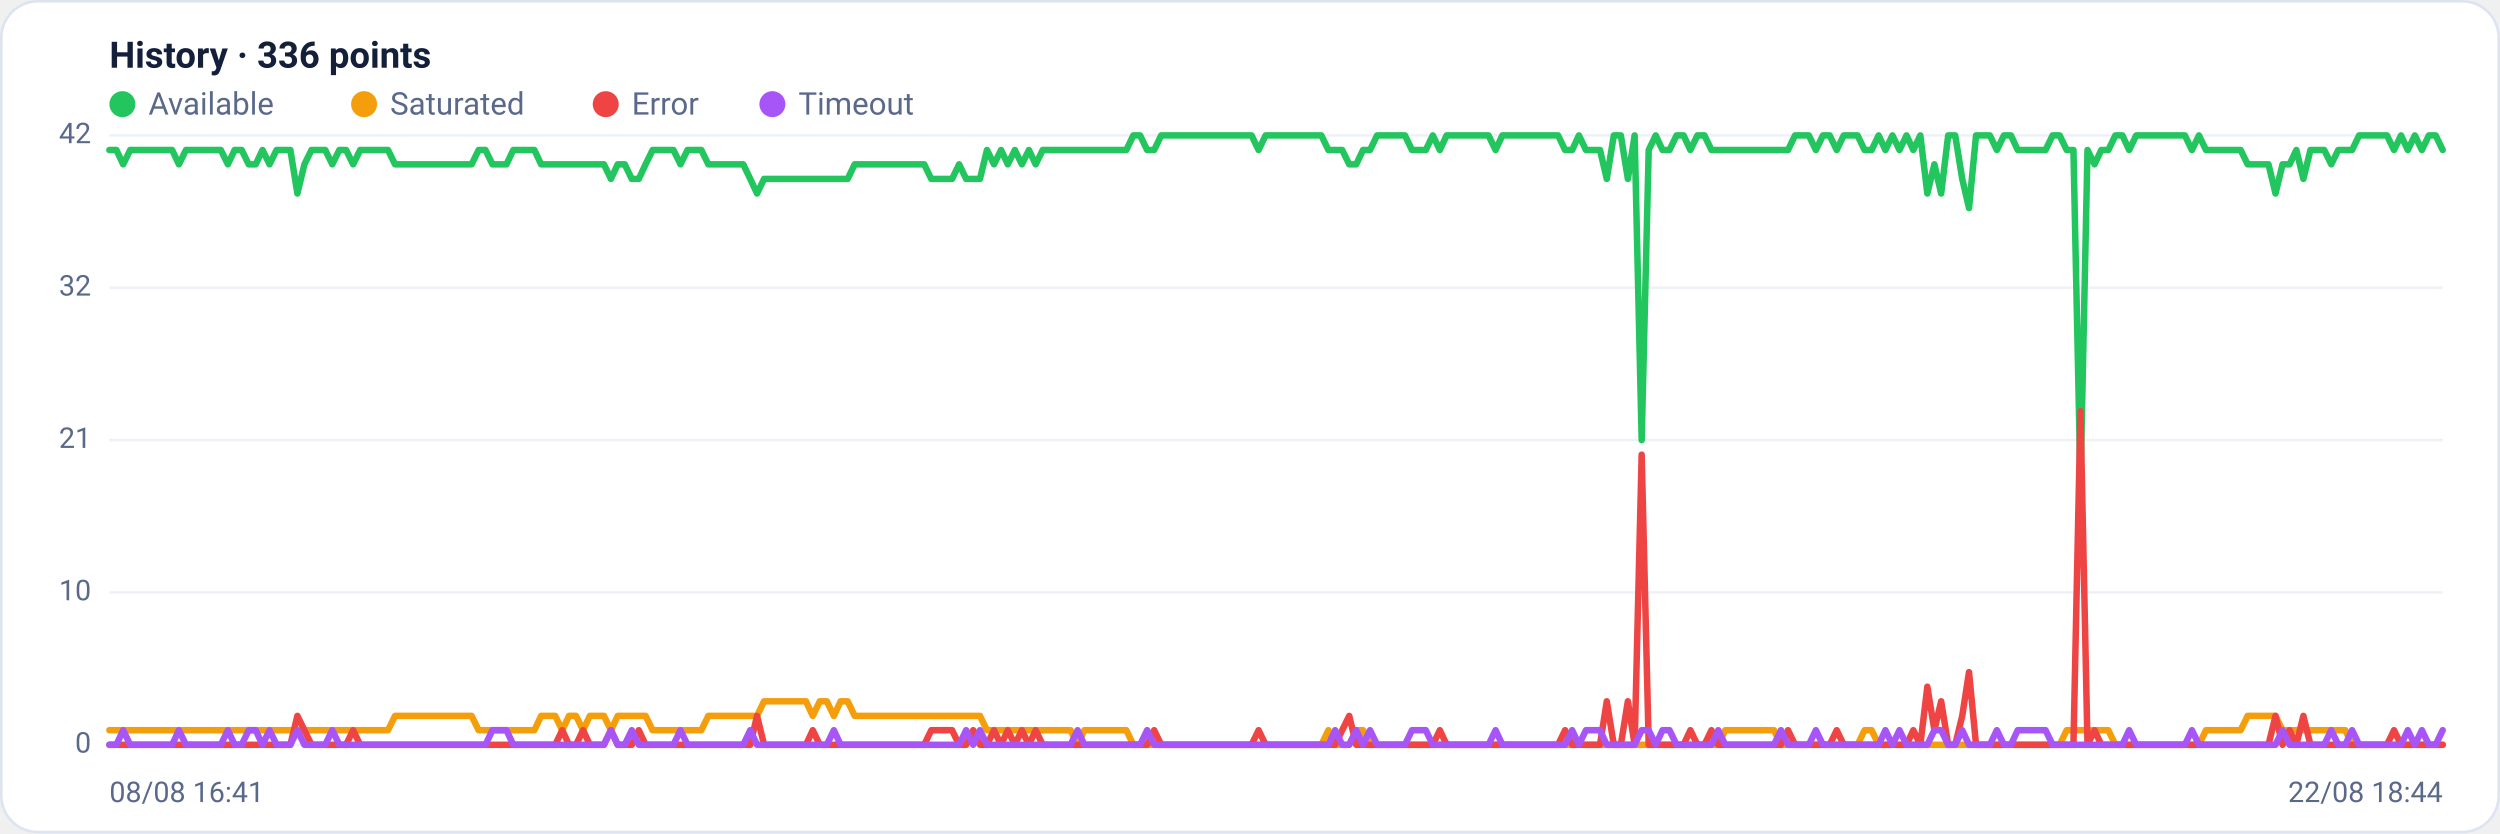
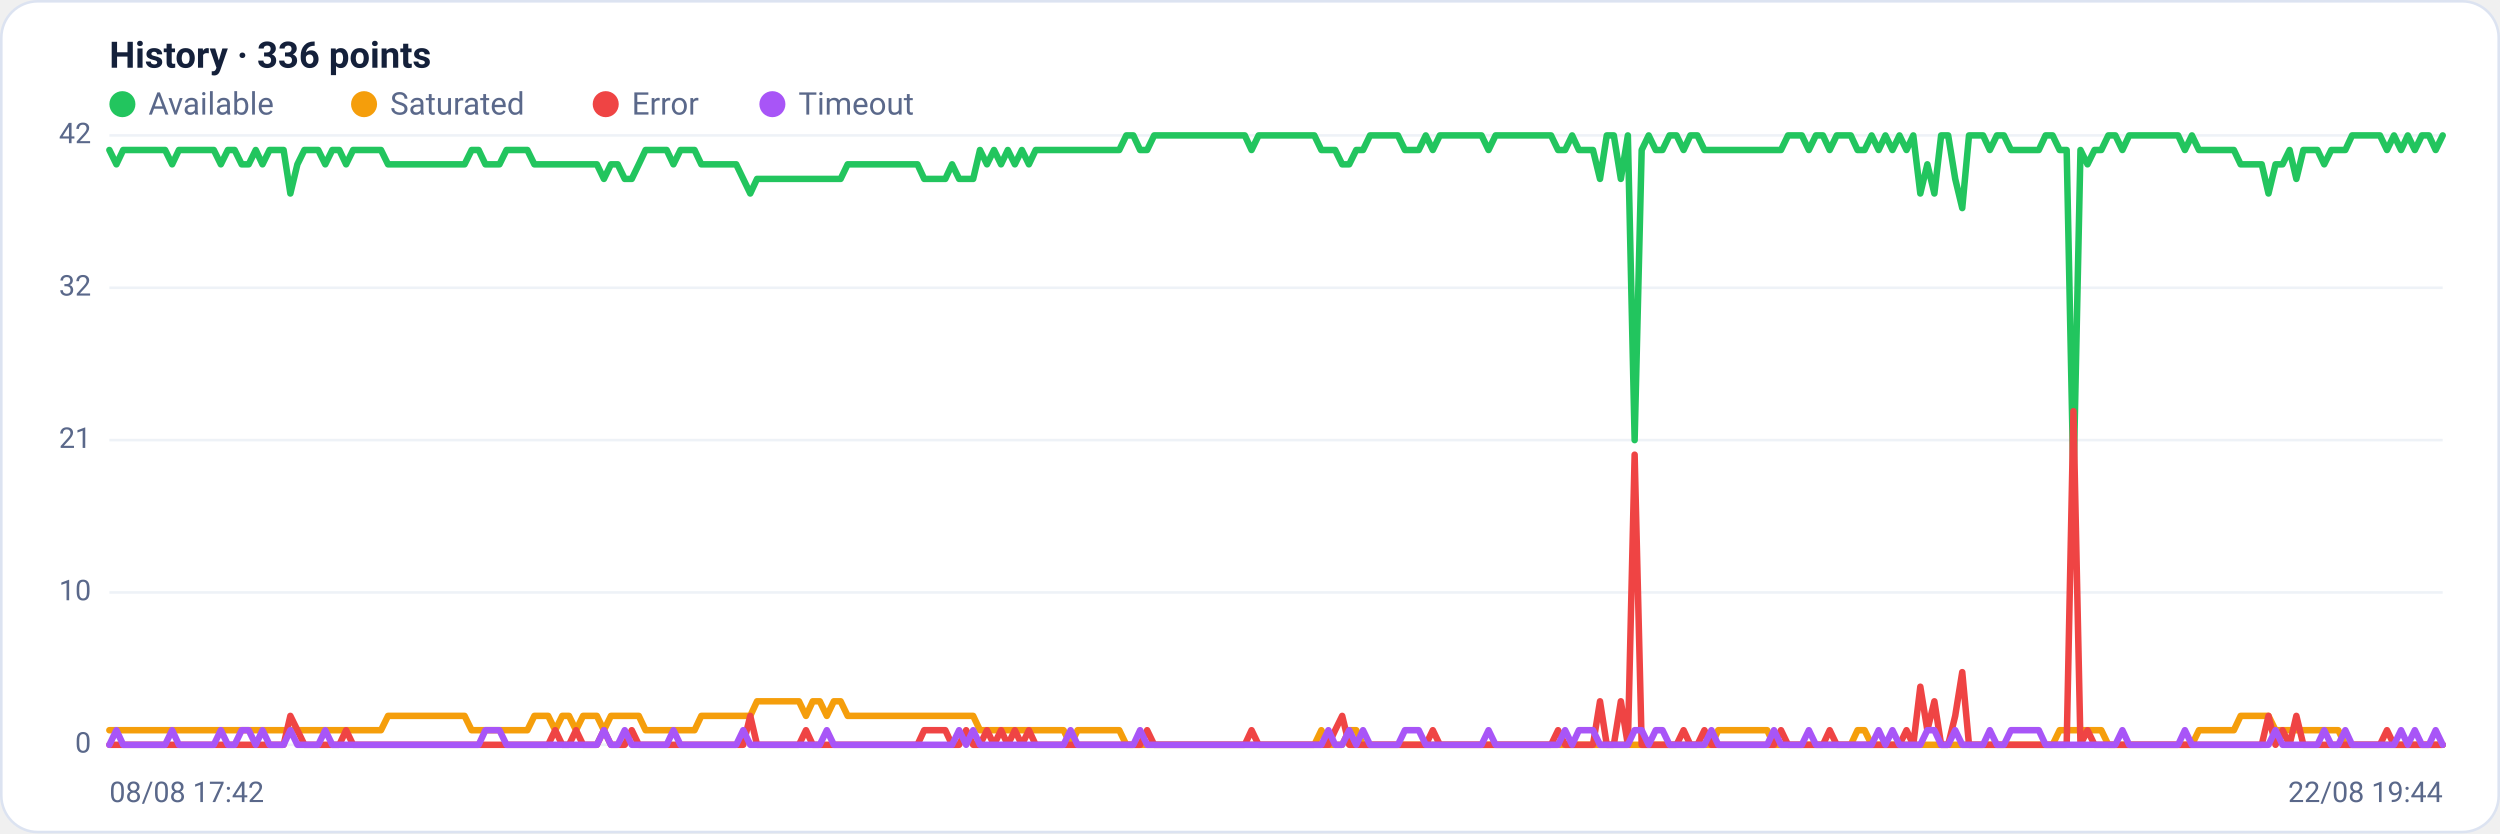
<svg xmlns="http://www.w3.org/2000/svg" viewBox="0 0 960 320" width="960" height="320" font-family="Segoe UI, system-ui, -apple-system, Roboto, Helvetica, Arial, sans-serif" role="img" aria-label="Availability history per region">
  <rect x="0.5" y="0.5" width="959" height="319" rx="14" fill="#ffffff" stroke="#dce3f1" />
  <text x="42" y="26" font-size="14" font-weight="600" fill="#14203a">History · 336 points</text>
  <circle cx="47" cy="40" r="5" fill="#22c55e" />
  <text x="57" y="44" font-size="12" fill="#5a688a">Available</text>
  <circle cx="139.8" cy="40" r="5" fill="#f59e0b" />
  <text x="149.8" y="44" font-size="12" fill="#5a688a">Saturated</text>
  <circle cx="232.6" cy="40" r="5" fill="#ef4444" />
  <text x="242.6" y="44" font-size="12" fill="#5a688a">Error</text>
  <circle cx="296.6" cy="40" r="5" fill="#a855f7" />
  <text x="306.6" y="44" font-size="12" fill="#5a688a">Timeout</text>
  <line x1="42" y1="286.0" x2="938" y2="286.0" stroke="#eef2f7" stroke-width="1" />
  <text x="35" y="289.0" text-anchor="end" font-size="11" fill="#5a688a">0</text>
  <line x1="42" y1="227.5" x2="938" y2="227.5" stroke="#eef2f7" stroke-width="1" />
  <text x="35" y="230.5" text-anchor="end" font-size="11" fill="#5a688a">10</text>
  <line x1="42" y1="169.0" x2="938" y2="169.0" stroke="#eef2f7" stroke-width="1" />
  <text x="35" y="172.0" text-anchor="end" font-size="11" fill="#5a688a">21</text>
  <line x1="42" y1="110.5" x2="938" y2="110.5" stroke="#eef2f7" stroke-width="1" />
  <text x="35" y="113.5" text-anchor="end" font-size="11" fill="#5a688a">32</text>
  <line x1="42" y1="52.0" x2="938" y2="52.0" stroke="#eef2f7" stroke-width="1" />
  <text x="35" y="55.0" text-anchor="end" font-size="11" fill="#5a688a">42</text>
-   <polyline fill="none" stroke="#22c55e" stroke-width="2.5" stroke-linejoin="round" stroke-linecap="round" points="42.0,57.6 44.7,57.6 47.3,63.1 50.0,57.6 52.7,57.6 55.4,57.6 58.0,57.6 60.7,57.6 63.4,57.6 66.1,57.6 68.7,63.1 71.4,57.6 74.1,57.6 76.8,57.6 79.4,57.6 82.1,57.6 84.8,57.6 87.5,63.1 90.1,57.6 92.8,57.6 95.5,63.1 98.2,63.1 100.8,57.6 103.5,63.1 106.2,57.6 108.9,57.6 111.5,57.6 114.2,74.3 116.9,63.1 119.6,57.6 122.2,57.6 124.9,57.6 127.6,63.1 130.3,57.6 132.9,57.6 135.6,63.1 138.3,57.6 141.0,57.6 143.6,57.6 146.3,57.6 149.0,57.6 151.7,63.1 154.3,63.1 157.0,63.1 159.7,63.1 162.4,63.1 165.0,63.1 167.7,63.1 170.4,63.1 173.1,63.1 175.7,63.1 178.4,63.1 181.1,63.1 183.8,57.6 186.4,57.6 189.1,63.1 191.8,63.1 194.5,63.1 197.1,57.6 199.8,57.6 202.5,57.6 205.2,57.6 207.8,63.1 210.5,63.1 213.2,63.1 215.9,63.1 218.5,63.1 221.2,63.1 223.9,63.1 226.5,63.1 229.2,63.1 231.9,63.1 234.6,68.7 237.2,63.1 239.9,63.1 242.6,68.7 245.3,68.7 247.9,63.1 250.6,57.6 253.3,57.6 256.0,57.6 258.6,57.6 261.3,63.1 264.0,57.6 266.7,57.6 269.3,57.6 272.0,63.1 274.7,63.1 277.4,63.1 280.0,63.1 282.7,63.1 285.4,63.1 288.1,68.7 290.7,74.3 293.4,68.7 296.1,68.7 298.8,68.7 301.4,68.7 304.1,68.7 306.8,68.7 309.5,68.7 312.1,68.7 314.8,68.7 317.5,68.7 320.2,68.7 322.8,68.7 325.5,68.7 328.2,63.1 330.9,63.1 333.5,63.1 336.2,63.1 338.9,63.1 341.6,63.1 344.2,63.1 346.9,63.1 349.6,63.1 352.3,63.1 354.9,63.1 357.6,68.7 360.3,68.7 363.0,68.7 365.6,68.7 368.3,63.1 371.0,68.7 373.7,68.7 376.3,68.7 379.0,57.6 381.7,63.1 384.4,57.6 387.0,63.1 389.7,57.6 392.4,63.1 395.1,57.6 397.7,63.1 400.4,57.6 403.1,57.6 405.7,57.6 408.4,57.6 411.1,57.6 413.8,57.6 416.4,57.6 419.1,57.6 421.8,57.6 424.5,57.6 427.1,57.6 429.8,57.6 432.5,57.6 435.2,52.0 437.8,52.0 440.5,57.6 443.2,57.6 445.9,52.0 448.5,52.0 451.2,52.0 453.9,52.0 456.6,52.0 459.2,52.0 461.9,52.0 464.6,52.0 467.3,52.0 469.9,52.0 472.6,52.0 475.3,52.0 478.0,52.0 480.6,52.0 483.3,57.6 486.0,52.0 488.7,52.0 491.3,52.0 494.0,52.0 496.7,52.0 499.4,52.0 502.0,52.0 504.7,52.0 507.4,52.0 510.1,57.6 512.7,57.6 515.4,57.6 518.1,63.1 520.8,63.1 523.4,57.6 526.1,57.6 528.8,52.0 531.5,52.0 534.1,52.0 536.8,52.0 539.5,52.0 542.2,57.6 544.8,57.6 547.5,57.6 550.2,52.0 552.9,57.6 555.5,52.0 558.2,52.0 560.9,52.0 563.6,52.0 566.2,52.0 568.9,52.0 571.6,52.0 574.3,57.6 576.9,52.0 579.6,52.0 582.3,52.0 584.9,52.0 587.6,52.0 590.3,52.0 593.0,52.0 595.6,52.0 598.3,52.0 601.0,57.6 603.7,57.6 606.3,52.0 609.0,57.6 611.7,57.6 614.4,57.6 617.0,68.7 619.7,52.0 622.4,52.0 625.1,68.7 627.7,52.0 630.4,169.0 633.1,57.6 635.8,52.0 638.4,57.6 641.1,57.6 643.8,52.0 646.5,52.0 649.1,57.6 651.8,52.0 654.5,52.0 657.2,57.6 659.8,57.6 662.5,57.6 665.2,57.6 667.9,57.6 670.5,57.6 673.2,57.6 675.9,57.6 678.6,57.6 681.2,57.6 683.9,57.6 686.6,57.6 689.3,52.0 691.9,52.0 694.6,52.0 697.3,57.6 700.0,52.0 702.6,52.0 705.3,57.6 708.0,52.0 710.7,52.0 713.3,52.0 716.0,57.6 718.7,57.6 721.4,52.0 724.0,57.6 726.7,52.0 729.4,57.6 732.1,52.0 734.7,57.6 737.4,52.0 740.1,74.3 742.8,63.1 745.4,74.3 748.1,52.0 750.8,52.0 753.5,68.7 756.1,79.9 758.8,52.0 761.5,52.0 764.1,52.0 766.8,57.6 769.5,52.0 772.2,52.0 774.8,57.6 777.5,57.6 780.2,57.6 782.9,57.6 785.5,57.6 788.2,52.0 790.9,52.0 793.6,57.6 796.2,57.6 798.9,185.7 801.6,57.6 804.3,63.1 806.9,57.6 809.6,57.6 812.3,52.0 815.0,52.0 817.6,57.6 820.3,52.0 823.0,52.0 825.7,52.0 828.3,52.0 831.0,52.0 833.7,52.0 836.4,52.0 839.0,52.0 841.7,57.6 844.4,52.0 847.1,57.6 849.7,57.6 852.4,57.6 855.1,57.6 857.8,57.6 860.4,57.6 863.1,63.1 865.8,63.1 868.5,63.1 871.1,63.1 873.8,74.3 876.5,63.1 879.2,63.1 881.8,57.6 884.5,68.7 887.2,57.6 889.9,57.6 892.5,57.6 895.2,63.1 897.9,57.6 900.6,57.6 903.2,57.6 905.9,52.0 908.6,52.0 911.3,52.0 913.9,52.0 916.6,52.0 919.3,57.6 922.0,52.0 924.6,57.6 927.3,52.0 930.0,57.6 932.7,52.0 935.3,52.0 938.0,57.6" />
-   <polyline fill="none" stroke="#f59e0b" stroke-width="2.5" stroke-linejoin="round" stroke-linecap="round" points="42.0,280.4 44.7,280.4 47.3,280.4 50.0,280.4 52.7,280.4 55.4,280.4 58.0,280.4 60.7,280.4 63.4,280.4 66.1,280.4 68.7,280.4 71.4,280.4 74.1,280.4 76.8,280.4 79.4,280.4 82.1,280.4 84.8,280.4 87.5,280.4 90.1,280.4 92.8,280.4 95.5,280.4 98.2,280.4 100.8,280.4 103.5,280.4 106.2,280.4 108.9,280.4 111.5,280.4 114.2,280.4 116.9,280.4 119.6,280.4 122.2,280.4 124.9,280.4 127.6,280.4 130.3,280.4 132.9,280.4 135.6,280.4 138.3,280.4 141.0,280.4 143.6,280.4 146.3,280.4 149.0,280.4 151.7,274.9 154.3,274.9 157.0,274.9 159.7,274.9 162.4,274.9 165.0,274.9 167.7,274.9 170.4,274.9 173.1,274.9 175.7,274.9 178.4,274.9 181.1,274.9 183.8,280.4 186.4,280.4 189.1,280.4 191.8,280.4 194.5,280.4 197.1,280.4 199.8,280.4 202.5,280.4 205.2,280.4 207.8,274.9 210.5,274.9 213.2,274.9 215.9,280.4 218.5,274.9 221.2,274.9 223.9,280.4 226.5,274.9 229.2,274.9 231.9,274.9 234.6,280.4 237.2,274.9 239.9,274.9 242.6,274.9 245.3,274.9 247.9,274.9 250.6,280.4 253.3,280.4 256.0,280.4 258.6,280.4 261.3,280.4 264.0,280.4 266.7,280.4 269.3,280.4 272.0,274.9 274.7,274.9 277.4,274.9 280.0,274.9 282.7,274.9 285.4,274.9 288.1,274.9 290.7,274.9 293.4,269.3 296.1,269.3 298.8,269.3 301.4,269.3 304.1,269.3 306.8,269.3 309.5,269.3 312.1,274.9 314.8,269.3 317.5,269.3 320.2,274.9 322.8,269.3 325.5,269.3 328.2,274.9 330.9,274.9 333.5,274.9 336.2,274.9 338.9,274.9 341.6,274.9 344.2,274.9 346.9,274.9 349.6,274.9 352.3,274.9 354.9,274.9 357.6,274.9 360.3,274.9 363.0,274.9 365.6,274.9 368.3,274.9 371.0,274.9 373.7,274.9 376.3,274.9 379.0,280.4 381.7,280.4 384.4,280.4 387.0,280.4 389.7,280.4 392.4,280.4 395.1,280.4 397.7,280.4 400.4,280.4 403.1,280.4 405.7,280.4 408.4,280.4 411.1,280.4 413.8,286.0 416.4,280.4 419.1,280.4 421.8,280.4 424.5,280.4 427.1,280.4 429.8,280.4 432.5,280.4 435.2,286.0 437.8,286.0 440.5,286.0 443.2,286.0 445.9,286.0 448.5,286.0 451.2,286.0 453.9,286.0 456.6,286.0 459.2,286.0 461.9,286.0 464.6,286.0 467.3,286.0 469.9,286.0 472.6,286.0 475.3,286.0 478.0,286.0 480.6,286.0 483.3,286.0 486.0,286.0 488.7,286.0 491.3,286.0 494.0,286.0 496.7,286.0 499.4,286.0 502.0,286.0 504.7,286.0 507.4,286.0 510.1,280.4 512.7,286.0 515.4,286.0 518.1,286.0 520.8,280.4 523.4,280.4 526.1,286.0 528.8,286.0 531.5,286.0 534.1,286.0 536.8,286.0 539.5,286.0 542.2,286.0 544.8,286.0 547.5,286.0 550.2,286.0 552.9,286.0 555.5,286.0 558.2,286.0 560.9,286.0 563.6,286.0 566.2,286.0 568.9,286.0 571.6,286.0 574.3,286.0 576.9,286.0 579.6,286.0 582.3,286.0 584.9,286.0 587.6,286.0 590.3,286.0 593.0,286.0 595.6,286.0 598.3,286.0 601.0,286.0 603.7,286.0 606.3,286.0 609.0,286.0 611.7,286.0 614.4,286.0 617.0,286.0 619.7,286.0 622.4,286.0 625.1,286.0 627.7,286.0 630.4,286.0 633.1,286.0 635.8,286.0 638.4,286.0 641.1,286.0 643.8,286.0 646.5,286.0 649.1,286.0 651.8,286.0 654.5,286.0 657.2,286.0 659.8,286.0 662.5,280.4 665.2,280.4 667.9,280.4 670.5,280.4 673.2,280.4 675.9,280.4 678.6,280.4 681.2,280.4 683.9,286.0 686.6,286.0 689.3,286.0 691.9,286.0 694.6,286.0 697.3,286.0 700.0,286.0 702.6,286.0 705.3,286.0 708.0,286.0 710.7,286.0 713.3,286.0 716.0,280.4 718.7,280.4 721.4,286.0 724.0,286.0 726.7,286.0 729.4,286.0 732.1,286.0 734.7,286.0 737.4,286.0 740.1,286.0 742.8,286.0 745.4,286.0 748.1,286.0 750.8,286.0 753.5,286.0 756.1,286.0 758.8,286.0 761.5,286.0 764.1,286.0 766.8,286.0 769.5,286.0 772.2,286.0 774.8,286.0 777.5,286.0 780.2,286.0 782.9,286.0 785.5,286.0 788.2,286.0 790.9,286.0 793.6,280.4 796.2,280.4 798.9,280.4 801.6,280.4 804.3,280.4 806.9,280.4 809.6,280.4 812.3,286.0 815.0,286.0 817.6,286.0 820.3,286.0 823.0,286.0 825.7,286.0 828.3,286.0 831.0,286.0 833.7,286.0 836.4,286.0 839.0,286.0 841.7,286.0 844.4,286.0 847.1,280.4 849.7,280.4 852.4,280.4 855.1,280.4 857.8,280.4 860.4,280.4 863.1,274.9 865.8,274.9 868.5,274.9 871.1,274.9 873.8,274.9 876.5,280.4 879.2,280.4 881.8,280.4 884.5,280.4 887.2,280.4 889.9,280.4 892.5,280.4 895.2,280.4 897.9,280.4 900.6,280.4 903.2,286.0 905.9,286.0 908.6,286.0 911.3,286.0 913.9,286.0 916.6,286.0 919.3,286.0 922.0,286.0 924.6,286.0 927.3,286.0 930.0,286.0 932.7,286.0 935.3,286.0 938.0,286.0" />
-   <polyline fill="none" stroke="#ef4444" stroke-width="2.5" stroke-linejoin="round" stroke-linecap="round" points="42.0,286.0 44.7,286.0 47.3,286.0 50.0,286.0 52.7,286.0 55.4,286.0 58.0,286.0 60.7,286.0 63.4,286.0 66.1,286.0 68.7,286.0 71.4,286.0 74.1,286.0 76.8,286.0 79.4,286.0 82.1,286.0 84.8,286.0 87.5,286.0 90.1,286.0 92.8,286.0 95.5,286.0 98.2,286.0 100.8,286.0 103.5,286.0 106.2,286.0 108.9,286.0 111.5,286.0 114.2,274.9 116.9,280.4 119.6,286.0 122.2,286.0 124.9,286.0 127.6,286.0 130.3,286.0 132.9,286.0 135.6,280.4 138.3,286.0 141.0,286.0 143.6,286.0 146.3,286.0 149.0,286.0 151.7,286.0 154.3,286.0 157.0,286.0 159.7,286.0 162.4,286.0 165.0,286.0 167.7,286.0 170.4,286.0 173.1,286.0 175.7,286.0 178.4,286.0 181.1,286.0 183.8,286.0 186.4,286.0 189.1,286.0 191.8,286.0 194.5,286.0 197.1,286.0 199.8,286.0 202.5,286.0 205.2,286.0 207.8,286.0 210.5,286.0 213.2,286.0 215.9,280.4 218.5,286.0 221.2,286.0 223.9,280.4 226.5,286.0 229.2,286.0 231.9,286.0 234.6,280.4 237.2,286.0 239.9,286.0 242.6,286.0 245.3,280.4 247.9,286.0 250.6,286.0 253.3,286.0 256.0,286.0 258.6,286.0 261.3,286.0 264.0,286.0 266.7,286.0 269.3,286.0 272.0,286.0 274.7,286.0 277.4,286.0 280.0,286.0 282.7,286.0 285.4,286.0 288.1,286.0 290.7,274.9 293.4,286.0 296.1,286.0 298.8,286.0 301.4,286.0 304.1,286.0 306.8,286.0 309.5,286.0 312.1,280.4 314.8,286.0 317.5,286.0 320.2,286.0 322.8,286.0 325.5,286.0 328.2,286.0 330.9,286.0 333.5,286.0 336.2,286.0 338.9,286.0 341.6,286.0 344.2,286.0 346.9,286.0 349.6,286.0 352.3,286.0 354.9,286.0 357.6,280.4 360.3,280.4 363.0,280.4 365.6,280.4 368.3,286.0 371.0,286.0 373.7,280.4 376.3,286.0 379.0,286.0 381.7,280.4 384.4,286.0 387.0,280.4 389.7,286.0 392.4,280.4 395.1,286.0 397.7,280.4 400.4,286.0 403.1,286.0 405.7,286.0 408.4,286.0 411.1,286.0 413.8,286.0 416.4,286.0 419.1,286.0 421.8,286.0 424.5,286.0 427.1,286.0 429.8,286.0 432.5,286.0 435.2,286.0 437.8,286.0 440.5,286.0 443.2,280.4 445.9,286.0 448.5,286.0 451.2,286.0 453.9,286.0 456.6,286.0 459.2,286.0 461.9,286.0 464.6,286.0 467.3,286.0 469.9,286.0 472.6,286.0 475.3,286.0 478.0,286.0 480.6,286.0 483.3,280.4 486.0,286.0 488.7,286.0 491.3,286.0 494.0,286.0 496.7,286.0 499.4,286.0 502.0,286.0 504.7,286.0 507.4,286.0 510.1,286.0 512.7,286.0 515.4,280.4 518.1,274.9 520.8,286.0 523.4,286.0 526.1,286.0 528.8,286.0 531.5,286.0 534.1,286.0 536.8,286.0 539.5,286.0 542.2,286.0 544.8,286.0 547.5,286.0 550.2,286.0 552.9,280.4 555.5,286.0 558.2,286.0 560.9,286.0 563.6,286.0 566.2,286.0 568.9,286.0 571.6,286.0 574.3,286.0 576.9,286.0 579.6,286.0 582.3,286.0 584.9,286.0 587.6,286.0 590.3,286.0 593.0,286.0 595.6,286.0 598.3,286.0 601.0,280.4 603.7,286.0 606.3,286.0 609.0,286.0 611.7,286.0 614.4,286.0 617.0,269.3 619.7,286.0 622.4,286.0 625.1,269.3 627.7,286.0 630.4,174.6 633.1,286.0 635.8,286.0 638.4,286.0 641.1,286.0 643.8,286.0 646.5,286.0 649.1,280.4 651.8,286.0 654.5,286.0 657.2,280.4 659.8,286.0 662.5,286.0 665.2,286.0 667.9,286.0 670.5,286.0 673.2,286.0 675.9,286.0 678.6,286.0 681.2,286.0 683.9,286.0 686.6,280.4 689.3,286.0 691.9,286.0 694.6,286.0 697.3,286.0 700.0,286.0 702.6,286.0 705.3,280.4 708.0,286.0 710.7,286.0 713.3,286.0 716.0,286.0 718.7,286.0 721.4,286.0 724.0,286.0 726.7,286.0 729.4,286.0 732.1,286.0 734.7,280.4 737.4,286.0 740.1,263.7 742.8,280.4 745.4,269.3 748.1,286.0 750.8,286.0 753.5,274.9 756.1,258.1 758.8,286.0 761.5,286.0 764.1,286.0 766.8,286.0 769.5,286.0 772.2,286.0 774.8,286.0 777.5,286.0 780.2,286.0 782.9,286.0 785.5,286.0 788.2,286.0 790.9,286.0 793.6,286.0 796.2,286.0 798.9,157.9 801.6,286.0 804.3,280.4 806.9,286.0 809.6,286.0 812.3,286.0 815.0,286.0 817.6,286.0 820.3,286.0 823.0,286.0 825.7,286.0 828.3,286.0 831.0,286.0 833.7,286.0 836.4,286.0 839.0,286.0 841.7,286.0 844.4,286.0 847.1,286.0 849.7,286.0 852.4,286.0 855.1,286.0 857.8,286.0 860.4,286.0 863.1,286.0 865.8,286.0 868.5,286.0 871.1,286.0 873.8,274.9 876.5,286.0 879.2,280.4 881.8,286.0 884.5,274.9 887.2,286.0 889.9,286.0 892.5,286.0 895.2,286.0 897.9,286.0 900.6,286.0 903.2,286.0 905.9,286.0 908.6,286.0 911.3,286.0 913.9,286.0 916.6,286.0 919.3,280.4 922.0,286.0 924.6,286.0 927.3,286.0 930.0,286.0 932.7,286.0 935.3,286.0 938.0,286.0" />
-   <polyline fill="none" stroke="#a855f7" stroke-width="2.5" stroke-linejoin="round" stroke-linecap="round" points="42.0,286.0 44.7,286.0 47.3,280.4 50.0,286.0 52.7,286.0 55.4,286.0 58.0,286.0 60.7,286.0 63.4,286.0 66.1,286.0 68.7,280.4 71.4,286.0 74.1,286.0 76.8,286.0 79.4,286.0 82.1,286.0 84.8,286.0 87.5,280.4 90.1,286.0 92.8,286.0 95.5,280.4 98.2,280.4 100.8,286.0 103.5,280.4 106.2,286.0 108.9,286.0 111.5,286.0 114.2,280.4 116.9,286.0 119.6,286.0 122.2,286.0 124.9,286.0 127.6,280.4 130.3,286.0 132.9,286.0 135.6,286.0 138.3,286.0 141.0,286.0 143.6,286.0 146.3,286.0 149.0,286.0 151.7,286.0 154.3,286.0 157.0,286.0 159.7,286.0 162.4,286.0 165.0,286.0 167.7,286.0 170.4,286.0 173.1,286.0 175.7,286.0 178.4,286.0 181.1,286.0 183.8,286.0 186.4,286.0 189.1,280.4 191.8,280.4 194.5,280.4 197.1,286.0 199.8,286.0 202.5,286.0 205.2,286.0 207.8,286.0 210.5,286.0 213.2,286.0 215.9,286.0 218.5,286.0 221.2,286.0 223.9,286.0 226.5,286.0 229.2,286.0 231.9,286.0 234.6,280.4 237.2,286.0 239.9,286.0 242.6,280.4 245.3,286.0 247.9,286.0 250.6,286.0 253.3,286.0 256.0,286.0 258.6,286.0 261.3,280.4 264.0,286.0 266.7,286.0 269.3,286.0 272.0,286.0 274.7,286.0 277.4,286.0 280.0,286.0 282.7,286.0 285.4,286.0 288.1,280.4 290.7,286.0 293.4,286.0 296.1,286.0 298.8,286.0 301.4,286.0 304.1,286.0 306.8,286.0 309.5,286.0 312.1,286.0 314.8,286.0 317.5,286.0 320.2,280.4 322.8,286.0 325.5,286.0 328.2,286.0 330.9,286.0 333.5,286.0 336.2,286.0 338.9,286.0 341.6,286.0 344.2,286.0 346.9,286.0 349.6,286.0 352.3,286.0 354.9,286.0 357.6,286.0 360.3,286.0 363.0,286.0 365.6,286.0 368.3,286.0 371.0,280.4 373.7,286.0 376.3,280.4 379.0,286.0 381.7,286.0 384.4,286.0 387.0,286.0 389.7,286.0 392.4,286.0 395.1,286.0 397.7,286.0 400.4,286.0 403.1,286.0 405.7,286.0 408.4,286.0 411.1,286.0 413.8,280.4 416.4,286.0 419.1,286.0 421.8,286.0 424.5,286.0 427.1,286.0 429.8,286.0 432.5,286.0 435.2,286.0 437.8,286.0 440.5,280.4 443.2,286.0 445.9,286.0 448.5,286.0 451.2,286.0 453.9,286.0 456.6,286.0 459.2,286.0 461.9,286.0 464.6,286.0 467.3,286.0 469.9,286.0 472.6,286.0 475.3,286.0 478.0,286.0 480.6,286.0 483.3,286.0 486.0,286.0 488.7,286.0 491.3,286.0 494.0,286.0 496.7,286.0 499.4,286.0 502.0,286.0 504.7,286.0 507.4,286.0 510.1,286.0 512.7,280.4 515.4,286.0 518.1,286.0 520.8,280.4 523.4,286.0 526.1,280.4 528.8,286.0 531.5,286.0 534.1,286.0 536.8,286.0 539.5,286.0 542.2,280.4 544.8,280.4 547.5,280.4 550.2,286.0 552.9,286.0 555.5,286.0 558.2,286.0 560.9,286.0 563.6,286.0 566.2,286.0 568.9,286.0 571.6,286.0 574.3,280.4 576.9,286.0 579.6,286.0 582.3,286.0 584.9,286.0 587.6,286.0 590.3,286.0 593.0,286.0 595.6,286.0 598.3,286.0 601.0,286.0 603.7,280.4 606.3,286.0 609.0,280.4 611.7,280.4 614.4,280.4 617.0,286.0 619.7,286.0 622.4,286.0 625.1,286.0 627.7,286.0 630.4,280.4 633.1,280.4 635.8,286.0 638.4,280.4 641.1,280.4 643.8,286.0 646.5,286.0 649.1,286.0 651.8,286.0 654.5,286.0 657.2,286.0 659.8,280.4 662.5,286.0 665.2,286.0 667.9,286.0 670.5,286.0 673.2,286.0 675.9,286.0 678.6,286.0 681.2,286.0 683.9,280.4 686.6,286.0 689.3,286.0 691.9,286.0 694.6,286.0 697.3,280.4 700.0,286.0 702.6,286.0 705.3,286.0 708.0,286.0 710.7,286.0 713.3,286.0 716.0,286.0 718.7,286.0 721.4,286.0 724.0,280.4 726.7,286.0 729.4,280.4 732.1,286.0 734.7,286.0 737.4,286.0 740.1,286.0 742.8,280.4 745.4,280.4 748.1,286.0 750.8,286.0 753.5,280.4 756.1,286.0 758.8,286.0 761.5,286.0 764.1,286.0 766.8,280.4 769.5,286.0 772.2,286.0 774.8,280.4 777.5,280.4 780.2,280.4 782.9,280.4 785.5,280.4 788.2,286.0 790.9,286.0 793.6,286.0 796.2,286.0 798.9,286.0 801.6,286.0 804.3,286.0 806.9,286.0 809.6,286.0 812.3,286.0 815.0,286.0 817.6,280.4 820.3,286.0 823.0,286.0 825.7,286.0 828.3,286.0 831.0,286.0 833.7,286.0 836.4,286.0 839.0,286.0 841.7,280.4 844.4,286.0 847.1,286.0 849.7,286.0 852.4,286.0 855.1,286.0 857.8,286.0 860.4,286.0 863.1,286.0 865.8,286.0 868.5,286.0 871.1,286.0 873.8,286.0 876.5,280.4 879.2,286.0 881.8,286.0 884.5,286.0 887.2,286.0 889.9,286.0 892.5,286.0 895.2,280.4 897.9,286.0 900.6,286.0 903.2,280.4 905.9,286.0 908.6,286.0 911.3,286.0 913.9,286.0 916.6,286.0 919.3,286.0 922.0,286.0 924.6,280.4 927.3,286.0 930.0,280.4 932.7,286.0 935.3,286.0 938.0,280.4" />
-   <text x="42" y="308" font-size="11" fill="#5a688a">08/08 16:41</text>
-   <text x="938" y="308" text-anchor="end" font-size="11" fill="#5a688a">22/08 18:44</text>
+   <polyline fill="none" stroke="#22c55e" stroke-width="2.5" stroke-linejoin="round" stroke-linecap="round" points="42.0,57.6 44.7,63.1 47.3,57.6 50.0,57.6 52.7,57.6 55.4,57.6 58.0,57.6 60.7,57.6 63.4,57.6 66.1,63.1 68.7,57.6 71.4,57.6 74.1,57.6 76.8,57.6 79.4,57.6 82.1,57.6 84.8,63.1 87.5,57.6 90.1,57.6 92.8,63.1 95.5,63.1 98.2,57.6 100.8,63.1 103.5,57.6 106.2,57.6 108.9,57.6 111.5,74.3 114.2,63.1 116.9,57.6 119.6,57.6 122.2,57.6 124.9,63.1 127.6,57.6 130.3,57.6 132.9,63.1 135.6,57.6 138.3,57.6 141.0,57.6 143.6,57.6 146.3,57.6 149.0,63.1 151.7,63.1 154.3,63.1 157.0,63.1 159.7,63.1 162.4,63.1 165.0,63.1 167.7,63.1 170.4,63.1 173.1,63.1 175.7,63.1 178.4,63.1 181.1,57.6 183.8,57.6 186.4,63.1 189.1,63.1 191.8,63.1 194.5,57.6 197.1,57.6 199.8,57.6 202.5,57.6 205.2,63.1 207.8,63.1 210.5,63.1 213.2,63.1 215.9,63.1 218.5,63.1 221.2,63.1 223.9,63.1 226.5,63.1 229.2,63.1 231.9,68.7 234.6,63.1 237.2,63.1 239.9,68.7 242.6,68.7 245.3,63.1 247.9,57.6 250.6,57.6 253.3,57.6 256.0,57.6 258.6,63.1 261.3,57.6 264.0,57.6 266.7,57.6 269.3,63.1 272.0,63.1 274.7,63.1 277.4,63.1 280.0,63.1 282.7,63.1 285.4,68.7 288.1,74.3 290.7,68.7 293.4,68.7 296.1,68.7 298.8,68.7 301.4,68.7 304.1,68.7 306.8,68.7 309.5,68.7 312.1,68.7 314.8,68.7 317.5,68.7 320.2,68.7 322.8,68.7 325.5,63.1 328.2,63.1 330.9,63.1 333.5,63.1 336.2,63.1 338.9,63.1 341.6,63.1 344.2,63.1 346.9,63.1 349.6,63.1 352.3,63.1 354.9,68.7 357.6,68.7 360.3,68.7 363.0,68.7 365.6,63.1 368.3,68.7 371.0,68.7 373.7,68.7 376.3,57.6 379.0,63.1 381.7,57.6 384.4,63.1 387.0,57.6 389.7,63.1 392.4,57.6 395.1,63.1 397.7,57.6 400.4,57.6 403.1,57.6 405.7,57.6 408.4,57.6 411.1,57.6 413.8,57.6 416.4,57.6 419.1,57.6 421.8,57.6 424.5,57.6 427.1,57.6 429.8,57.6 432.5,52.0 435.2,52.0 437.8,57.6 440.5,57.6 443.2,52.0 445.9,52.0 448.5,52.0 451.2,52.0 453.9,52.0 456.6,52.0 459.2,52.0 461.9,52.0 464.6,52.0 467.3,52.0 469.9,52.0 472.6,52.0 475.3,52.0 478.0,52.0 480.6,57.6 483.3,52.0 486.0,52.0 488.7,52.0 491.3,52.0 494.0,52.0 496.7,52.0 499.4,52.0 502.0,52.0 504.7,52.0 507.4,57.6 510.1,57.6 512.7,57.6 515.4,63.1 518.1,63.1 520.8,57.6 523.4,57.6 526.1,52.0 528.8,52.0 531.5,52.0 534.1,52.0 536.8,52.0 539.5,57.6 542.2,57.6 544.8,57.6 547.5,52.0 550.2,57.6 552.9,52.0 555.5,52.0 558.2,52.0 560.9,52.0 563.6,52.0 566.2,52.0 568.9,52.0 571.6,57.6 574.3,52.0 576.9,52.0 579.6,52.0 582.3,52.0 584.9,52.0 587.6,52.0 590.3,52.0 593.0,52.0 595.6,52.0 598.3,57.6 601.0,57.6 603.7,52.0 606.3,57.6 609.0,57.6 611.7,57.6 614.4,68.7 617.0,52.0 619.7,52.0 622.4,68.7 625.1,52.0 627.7,169.0 630.4,57.6 633.1,52.0 635.8,57.6 638.4,57.6 641.1,52.0 643.8,52.0 646.5,57.6 649.1,52.0 651.8,52.0 654.5,57.6 657.2,57.6 659.8,57.6 662.5,57.6 665.2,57.6 667.9,57.6 670.5,57.6 673.2,57.6 675.9,57.6 678.6,57.6 681.2,57.6 683.9,57.6 686.6,52.0 689.3,52.0 691.9,52.0 694.6,57.6 697.3,52.0 700.0,52.0 702.6,57.6 705.3,52.0 708.0,52.0 710.7,52.0 713.3,57.6 716.0,57.6 718.7,52.0 721.4,57.6 724.0,52.0 726.7,57.6 729.4,52.0 732.1,57.6 734.7,52.0 737.4,74.3 740.1,63.1 742.8,74.3 745.4,52.0 748.1,52.0 750.8,68.7 753.5,79.9 756.1,52.0 758.8,52.0 761.5,52.0 764.1,57.6 766.8,52.0 769.5,52.0 772.2,57.6 774.8,57.6 777.5,57.6 780.2,57.6 782.9,57.6 785.5,52.0 788.2,52.0 790.9,57.6 793.6,57.6 796.2,185.7 798.9,57.6 801.6,63.1 804.3,57.6 806.9,57.6 809.6,52.0 812.3,52.0 815.0,57.6 817.6,52.0 820.3,52.0 823.0,52.0 825.7,52.0 828.3,52.0 831.0,52.0 833.7,52.0 836.4,52.0 839.0,57.6 841.7,52.0 844.4,57.6 847.1,57.6 849.7,57.6 852.4,57.6 855.1,57.6 857.8,57.6 860.4,63.1 863.1,63.1 865.8,63.1 868.5,63.1 871.1,74.3 873.8,63.1 876.5,63.1 879.2,57.6 881.8,68.7 884.5,57.6 887.2,57.6 889.9,57.6 892.5,63.1 895.2,57.6 897.9,57.6 900.6,57.6 903.2,52.0 905.9,52.0 908.6,52.0 911.3,52.0 913.9,52.0 916.6,57.6 919.3,52.0 922.0,57.6 924.6,52.0 927.3,57.6 930.0,52.0 932.7,52.0 935.3,57.6 938.0,52.0" />
+   <polyline fill="none" stroke="#f59e0b" stroke-width="2.5" stroke-linejoin="round" stroke-linecap="round" points="42.0,280.4 44.7,280.4 47.3,280.4 50.0,280.4 52.7,280.4 55.4,280.4 58.0,280.4 60.7,280.4 63.4,280.4 66.1,280.4 68.7,280.4 71.4,280.4 74.1,280.4 76.8,280.4 79.4,280.4 82.1,280.4 84.8,280.4 87.5,280.4 90.1,280.4 92.8,280.4 95.5,280.4 98.2,280.4 100.8,280.4 103.5,280.4 106.2,280.4 108.9,280.4 111.5,280.4 114.2,280.4 116.9,280.4 119.6,280.4 122.2,280.4 124.9,280.4 127.6,280.4 130.3,280.4 132.9,280.4 135.6,280.4 138.3,280.4 141.0,280.4 143.6,280.4 146.3,280.4 149.0,274.9 151.7,274.9 154.3,274.9 157.0,274.9 159.7,274.9 162.4,274.9 165.0,274.9 167.7,274.9 170.4,274.9 173.1,274.9 175.7,274.9 178.4,274.9 181.1,280.4 183.8,280.4 186.4,280.4 189.1,280.4 191.8,280.4 194.5,280.4 197.1,280.4 199.8,280.4 202.5,280.4 205.2,274.9 207.8,274.9 210.5,274.9 213.2,280.4 215.9,274.9 218.5,274.9 221.2,280.4 223.9,274.9 226.5,274.9 229.2,274.9 231.9,280.4 234.6,274.9 237.2,274.9 239.9,274.9 242.6,274.9 245.3,274.9 247.9,280.4 250.6,280.4 253.3,280.4 256.0,280.4 258.6,280.4 261.3,280.4 264.0,280.4 266.7,280.4 269.3,274.9 272.0,274.9 274.7,274.9 277.4,274.9 280.0,274.9 282.7,274.9 285.4,274.9 288.1,274.9 290.7,269.3 293.4,269.3 296.1,269.3 298.8,269.3 301.4,269.3 304.1,269.3 306.8,269.3 309.5,274.9 312.1,269.3 314.8,269.3 317.5,274.9 320.2,269.3 322.8,269.3 325.5,274.9 328.2,274.9 330.9,274.9 333.5,274.9 336.2,274.9 338.9,274.9 341.6,274.9 344.2,274.9 346.9,274.9 349.6,274.9 352.3,274.9 354.9,274.9 357.6,274.9 360.3,274.9 363.0,274.9 365.6,274.9 368.3,274.9 371.0,274.9 373.7,274.9 376.3,280.4 379.0,280.4 381.7,280.4 384.4,280.4 387.0,280.4 389.7,280.4 392.4,280.4 395.1,280.4 397.7,280.4 400.4,280.4 403.1,280.4 405.7,280.4 408.4,280.4 411.1,286.0 413.8,280.4 416.4,280.4 419.1,280.4 421.8,280.4 424.5,280.4 427.1,280.4 429.8,280.4 432.5,286.0 435.2,286.0 437.8,286.0 440.5,286.0 443.2,286.0 445.9,286.0 448.5,286.0 451.2,286.0 453.9,286.0 456.6,286.0 459.2,286.0 461.9,286.0 464.6,286.0 467.3,286.0 469.9,286.0 472.6,286.0 475.3,286.0 478.0,286.0 480.6,286.0 483.3,286.0 486.0,286.0 488.7,286.0 491.3,286.0 494.0,286.0 496.7,286.0 499.4,286.0 502.0,286.0 504.7,286.0 507.4,280.4 510.1,286.0 512.7,286.0 515.4,286.0 518.1,280.4 520.8,280.4 523.4,286.0 526.1,286.0 528.8,286.0 531.5,286.0 534.1,286.0 536.8,286.0 539.5,286.0 542.2,286.0 544.8,286.0 547.5,286.0 550.2,286.0 552.9,286.0 555.5,286.0 558.2,286.0 560.9,286.0 563.6,286.0 566.2,286.0 568.9,286.0 571.6,286.0 574.3,286.0 576.9,286.0 579.6,286.0 582.3,286.0 584.9,286.0 587.6,286.0 590.3,286.0 593.0,286.0 595.6,286.0 598.3,286.0 601.0,286.0 603.7,286.0 606.3,286.0 609.0,286.0 611.7,286.0 614.4,286.0 617.0,286.0 619.7,286.0 622.4,286.0 625.1,286.0 627.7,286.0 630.4,286.0 633.1,286.0 635.8,286.0 638.4,286.0 641.1,286.0 643.8,286.0 646.5,286.0 649.1,286.0 651.8,286.0 654.5,286.0 657.2,286.0 659.8,280.4 662.5,280.4 665.2,280.4 667.9,280.4 670.5,280.4 673.2,280.4 675.9,280.4 678.6,280.4 681.2,286.0 683.9,286.0 686.6,286.0 689.3,286.0 691.9,286.0 694.6,286.0 697.3,286.0 700.0,286.0 702.6,286.0 705.3,286.0 708.0,286.0 710.7,286.0 713.3,280.4 716.0,280.4 718.7,286.0 721.4,286.0 724.0,286.0 726.7,286.0 729.4,286.0 732.1,286.0 734.7,286.0 737.4,286.0 740.1,286.0 742.8,286.0 745.4,286.0 748.1,286.0 750.8,286.0 753.5,286.0 756.1,286.0 758.8,286.0 761.5,286.0 764.1,286.0 766.8,286.0 769.5,286.0 772.2,286.0 774.8,286.0 777.5,286.0 780.2,286.0 782.9,286.0 785.5,286.0 788.2,286.0 790.9,280.4 793.6,280.4 796.2,280.4 798.9,280.4 801.6,280.4 804.3,280.4 806.9,280.4 809.6,286.0 812.3,286.0 815.0,286.0 817.6,286.0 820.3,286.0 823.0,286.0 825.7,286.0 828.3,286.0 831.0,286.0 833.7,286.0 836.4,286.0 839.0,286.0 841.7,286.0 844.4,280.4 847.1,280.4 849.7,280.4 852.4,280.4 855.1,280.4 857.8,280.4 860.4,274.9 863.1,274.9 865.8,274.9 868.5,274.9 871.1,274.9 873.8,280.4 876.5,280.4 879.2,280.4 881.8,280.4 884.5,280.4 887.2,280.4 889.9,280.4 892.5,280.4 895.2,280.4 897.9,280.4 900.6,286.0 903.2,286.0 905.9,286.0 908.6,286.0 911.3,286.0 913.9,286.0 916.6,286.0 919.3,286.0 922.0,286.0 924.6,286.0 927.3,286.0 930.0,286.0 932.7,286.0 935.3,286.0 938.0,286.0" />
+   <polyline fill="none" stroke="#ef4444" stroke-width="2.5" stroke-linejoin="round" stroke-linecap="round" points="42.0,286.0 44.7,286.0 47.3,286.0 50.0,286.0 52.7,286.0 55.4,286.0 58.0,286.0 60.7,286.0 63.4,286.0 66.1,286.0 68.7,286.0 71.4,286.0 74.1,286.0 76.8,286.0 79.4,286.0 82.1,286.0 84.8,286.0 87.5,286.0 90.1,286.0 92.8,286.0 95.5,286.0 98.2,286.0 100.8,286.0 103.5,286.0 106.2,286.0 108.9,286.0 111.5,274.9 114.2,280.4 116.9,286.0 119.6,286.0 122.2,286.0 124.9,286.0 127.6,286.0 130.3,286.0 132.9,280.4 135.6,286.0 138.3,286.0 141.0,286.0 143.6,286.0 146.3,286.0 149.0,286.0 151.7,286.0 154.3,286.0 157.0,286.0 159.7,286.0 162.4,286.0 165.0,286.0 167.7,286.0 170.4,286.0 173.1,286.0 175.7,286.0 178.4,286.0 181.1,286.0 183.8,286.0 186.4,286.0 189.1,286.0 191.8,286.0 194.5,286.0 197.1,286.0 199.8,286.0 202.5,286.0 205.2,286.0 207.8,286.0 210.5,286.0 213.2,280.4 215.9,286.0 218.5,286.0 221.2,280.4 223.9,286.0 226.5,286.0 229.2,286.0 231.9,280.4 234.6,286.0 237.2,286.0 239.9,286.0 242.6,280.4 245.3,286.0 247.9,286.0 250.6,286.0 253.3,286.0 256.0,286.0 258.6,286.0 261.3,286.0 264.0,286.0 266.7,286.0 269.3,286.0 272.0,286.0 274.7,286.0 277.4,286.0 280.0,286.0 282.7,286.0 285.4,286.0 288.1,274.9 290.7,286.0 293.4,286.0 296.1,286.0 298.8,286.0 301.4,286.0 304.1,286.0 306.8,286.0 309.5,280.4 312.1,286.0 314.8,286.0 317.5,286.0 320.2,286.0 322.8,286.0 325.5,286.0 328.2,286.0 330.9,286.0 333.5,286.0 336.2,286.0 338.9,286.0 341.6,286.0 344.2,286.0 346.9,286.0 349.6,286.0 352.3,286.0 354.9,280.4 357.6,280.4 360.3,280.4 363.0,280.4 365.6,286.0 368.3,286.0 371.0,280.4 373.7,286.0 376.3,286.0 379.0,280.4 381.7,286.0 384.4,280.4 387.0,286.0 389.7,280.4 392.4,286.0 395.1,280.4 397.7,286.0 400.4,286.0 403.1,286.0 405.7,286.0 408.4,286.0 411.1,286.0 413.8,286.0 416.4,286.0 419.1,286.0 421.8,286.0 424.5,286.0 427.1,286.0 429.8,286.0 432.5,286.0 435.2,286.0 437.8,286.0 440.5,280.4 443.2,286.0 445.9,286.0 448.5,286.0 451.2,286.0 453.9,286.0 456.6,286.0 459.2,286.0 461.9,286.0 464.6,286.0 467.3,286.0 469.9,286.0 472.6,286.0 475.3,286.0 478.0,286.0 480.6,280.4 483.3,286.0 486.0,286.0 488.7,286.0 491.3,286.0 494.0,286.0 496.7,286.0 499.4,286.0 502.0,286.0 504.7,286.0 507.4,286.0 510.1,286.0 512.7,280.4 515.4,274.9 518.1,286.0 520.8,286.0 523.4,286.0 526.1,286.0 528.8,286.0 531.5,286.0 534.1,286.0 536.8,286.0 539.5,286.0 542.2,286.0 544.8,286.0 547.5,286.0 550.2,280.4 552.9,286.0 555.5,286.0 558.2,286.0 560.9,286.0 563.6,286.0 566.2,286.0 568.9,286.0 571.6,286.0 574.3,286.0 576.9,286.0 579.6,286.0 582.3,286.0 584.9,286.0 587.6,286.0 590.3,286.0 593.0,286.0 595.6,286.0 598.3,280.4 601.0,286.0 603.7,286.0 606.3,286.0 609.0,286.0 611.7,286.0 614.4,269.3 617.0,286.0 619.7,286.0 622.4,269.3 625.1,286.0 627.7,174.6 630.4,286.0 633.1,286.0 635.8,286.0 638.4,286.0 641.1,286.0 643.8,286.0 646.5,280.4 649.1,286.0 651.8,286.0 654.5,280.4 657.2,286.0 659.8,286.0 662.5,286.0 665.2,286.0 667.9,286.0 670.5,286.0 673.2,286.0 675.9,286.0 678.6,286.0 681.2,286.0 683.9,280.4 686.6,286.0 689.3,286.0 691.9,286.0 694.6,286.0 697.3,286.0 700.0,286.0 702.6,280.4 705.3,286.0 708.0,286.0 710.7,286.0 713.3,286.0 716.0,286.0 718.7,286.0 721.4,286.0 724.0,286.0 726.7,286.0 729.4,286.0 732.1,280.4 734.7,286.0 737.4,263.7 740.1,280.4 742.8,269.3 745.4,286.0 748.1,286.0 750.8,274.9 753.5,258.1 756.1,286.0 758.8,286.0 761.5,286.0 764.1,286.0 766.8,286.0 769.5,286.0 772.2,286.0 774.8,286.0 777.5,286.0 780.2,286.0 782.9,286.0 785.5,286.0 788.2,286.0 790.9,286.0 793.6,286.0 796.2,157.9 798.9,286.0 801.6,280.4 804.3,286.0 806.9,286.0 809.6,286.0 812.3,286.0 815.0,286.0 817.6,286.0 820.3,286.0 823.0,286.0 825.7,286.0 828.3,286.0 831.0,286.0 833.7,286.0 836.4,286.0 839.0,286.0 841.7,286.0 844.4,286.0 847.1,286.0 849.7,286.0 852.4,286.0 855.1,286.0 857.8,286.0 860.4,286.0 863.1,286.0 865.8,286.0 868.5,286.0 871.1,274.9 873.8,286.0 876.5,280.4 879.2,286.0 881.8,274.9 884.5,286.0 887.2,286.0 889.9,286.0 892.5,286.0 895.2,286.0 897.9,286.0 900.6,286.0 903.2,286.0 905.9,286.0 908.6,286.0 911.3,286.0 913.9,286.0 916.6,280.4 919.3,286.0 922.0,286.0 924.6,286.0 927.3,286.0 930.0,286.0 932.7,286.0 935.3,286.0 938.0,286.0" />
+   <polyline fill="none" stroke="#a855f7" stroke-width="2.5" stroke-linejoin="round" stroke-linecap="round" points="42.0,286.0 44.7,280.4 47.3,286.0 50.0,286.0 52.7,286.0 55.4,286.0 58.0,286.0 60.7,286.0 63.4,286.0 66.1,280.4 68.7,286.0 71.4,286.0 74.1,286.0 76.8,286.0 79.4,286.0 82.1,286.0 84.8,280.4 87.5,286.0 90.1,286.0 92.8,280.4 95.5,280.4 98.2,286.0 100.8,280.4 103.5,286.0 106.2,286.0 108.9,286.0 111.5,280.4 114.2,286.0 116.9,286.0 119.6,286.0 122.2,286.0 124.9,280.4 127.6,286.0 130.3,286.0 132.9,286.0 135.6,286.0 138.3,286.0 141.0,286.0 143.6,286.0 146.3,286.0 149.0,286.0 151.7,286.0 154.3,286.0 157.0,286.0 159.7,286.0 162.4,286.0 165.0,286.0 167.7,286.0 170.4,286.0 173.1,286.0 175.7,286.0 178.4,286.0 181.1,286.0 183.8,286.0 186.4,280.4 189.1,280.4 191.8,280.4 194.5,286.0 197.1,286.0 199.8,286.0 202.5,286.0 205.2,286.0 207.8,286.0 210.5,286.0 213.2,286.0 215.9,286.0 218.5,286.0 221.2,286.0 223.9,286.0 226.5,286.0 229.2,286.0 231.9,280.4 234.6,286.0 237.2,286.0 239.9,280.4 242.6,286.0 245.3,286.0 247.9,286.0 250.6,286.0 253.3,286.0 256.0,286.0 258.6,280.4 261.3,286.0 264.0,286.0 266.7,286.0 269.3,286.0 272.0,286.0 274.7,286.0 277.4,286.0 280.0,286.0 282.7,286.0 285.4,280.4 288.1,286.0 290.7,286.0 293.4,286.0 296.1,286.0 298.8,286.0 301.4,286.0 304.1,286.0 306.8,286.0 309.5,286.0 312.1,286.0 314.8,286.0 317.5,280.4 320.2,286.0 322.8,286.0 325.5,286.0 328.2,286.0 330.9,286.0 333.5,286.0 336.2,286.0 338.9,286.0 341.6,286.0 344.2,286.0 346.9,286.0 349.6,286.0 352.3,286.0 354.9,286.0 357.6,286.0 360.3,286.0 363.0,286.0 365.6,286.0 368.3,280.4 371.0,286.0 373.7,280.4 376.3,286.0 379.0,286.0 381.7,286.0 384.4,286.0 387.0,286.0 389.7,286.0 392.4,286.0 395.1,286.0 397.7,286.0 400.4,286.0 403.1,286.0 405.7,286.0 408.4,286.0 411.1,280.4 413.8,286.0 416.4,286.0 419.1,286.0 421.8,286.0 424.5,286.0 427.1,286.0 429.8,286.0 432.5,286.0 435.2,286.0 437.8,280.4 440.5,286.0 443.2,286.0 445.9,286.0 448.5,286.0 451.2,286.0 453.9,286.0 456.6,286.0 459.2,286.0 461.9,286.0 464.6,286.0 467.3,286.0 469.9,286.0 472.6,286.0 475.3,286.0 478.0,286.0 480.6,286.0 483.3,286.0 486.0,286.0 488.7,286.0 491.3,286.0 494.0,286.0 496.7,286.0 499.4,286.0 502.0,286.0 504.7,286.0 507.4,286.0 510.1,280.4 512.7,286.0 515.4,286.0 518.1,280.4 520.8,286.0 523.4,280.4 526.1,286.0 528.8,286.0 531.5,286.0 534.1,286.0 536.8,286.0 539.5,280.4 542.2,280.4 544.8,280.4 547.5,286.0 550.2,286.0 552.9,286.0 555.5,286.0 558.2,286.0 560.9,286.0 563.6,286.0 566.2,286.0 568.9,286.0 571.6,280.4 574.3,286.0 576.9,286.0 579.6,286.0 582.3,286.0 584.9,286.0 587.6,286.0 590.3,286.0 593.0,286.0 595.6,286.0 598.3,286.0 601.0,280.4 603.7,286.0 606.3,280.4 609.0,280.4 611.7,280.4 614.4,286.0 617.0,286.0 619.7,286.0 622.4,286.0 625.1,286.0 627.7,280.4 630.4,280.4 633.1,286.0 635.8,280.4 638.4,280.4 641.1,286.0 643.8,286.0 646.5,286.0 649.1,286.0 651.8,286.0 654.5,286.0 657.2,280.4 659.8,286.0 662.5,286.0 665.2,286.0 667.9,286.0 670.5,286.0 673.2,286.0 675.9,286.0 678.6,286.0 681.2,280.4 683.9,286.0 686.6,286.0 689.3,286.0 691.9,286.0 694.6,280.4 697.3,286.0 700.0,286.0 702.6,286.0 705.3,286.0 708.0,286.0 710.7,286.0 713.3,286.0 716.0,286.0 718.7,286.0 721.4,280.4 724.0,286.0 726.7,280.4 729.4,286.0 732.1,286.0 734.7,286.0 737.4,286.0 740.1,280.4 742.8,280.4 745.4,286.0 748.1,286.0 750.8,280.4 753.5,286.0 756.1,286.0 758.8,286.0 761.5,286.0 764.1,280.4 766.8,286.0 769.5,286.0 772.2,280.4 774.8,280.4 777.5,280.4 780.2,280.4 782.9,280.4 785.5,286.0 788.2,286.0 790.9,286.0 793.6,286.0 796.2,286.0 798.9,286.0 801.6,286.0 804.3,286.0 806.9,286.0 809.6,286.0 812.3,286.0 815.0,280.4 817.6,286.0 820.3,286.0 823.0,286.0 825.7,286.0 828.3,286.0 831.0,286.0 833.7,286.0 836.4,286.0 839.0,280.4 841.7,286.0 844.4,286.0 847.1,286.0 849.7,286.0 852.4,286.0 855.1,286.0 857.8,286.0 860.4,286.0 863.1,286.0 865.8,286.0 868.5,286.0 871.1,286.0 873.8,280.4 876.5,286.0 879.2,286.0 881.8,286.0 884.5,286.0 887.2,286.0 889.9,286.0 892.5,280.4 895.2,286.0 897.9,286.0 900.6,280.4 903.2,286.0 905.9,286.0 908.6,286.0 911.3,286.0 913.9,286.0 916.6,286.0 919.3,286.0 922.0,280.4 924.6,286.0 927.3,280.4 930.0,286.0 932.7,286.0 935.3,280.4 938.0,286.0" />
+   <text x="42" y="308" font-size="11" fill="#5a688a">08/08 17:42</text>
+   <text x="938" y="308" text-anchor="end" font-size="11" fill="#5a688a">22/08 19:44</text>
</svg>
